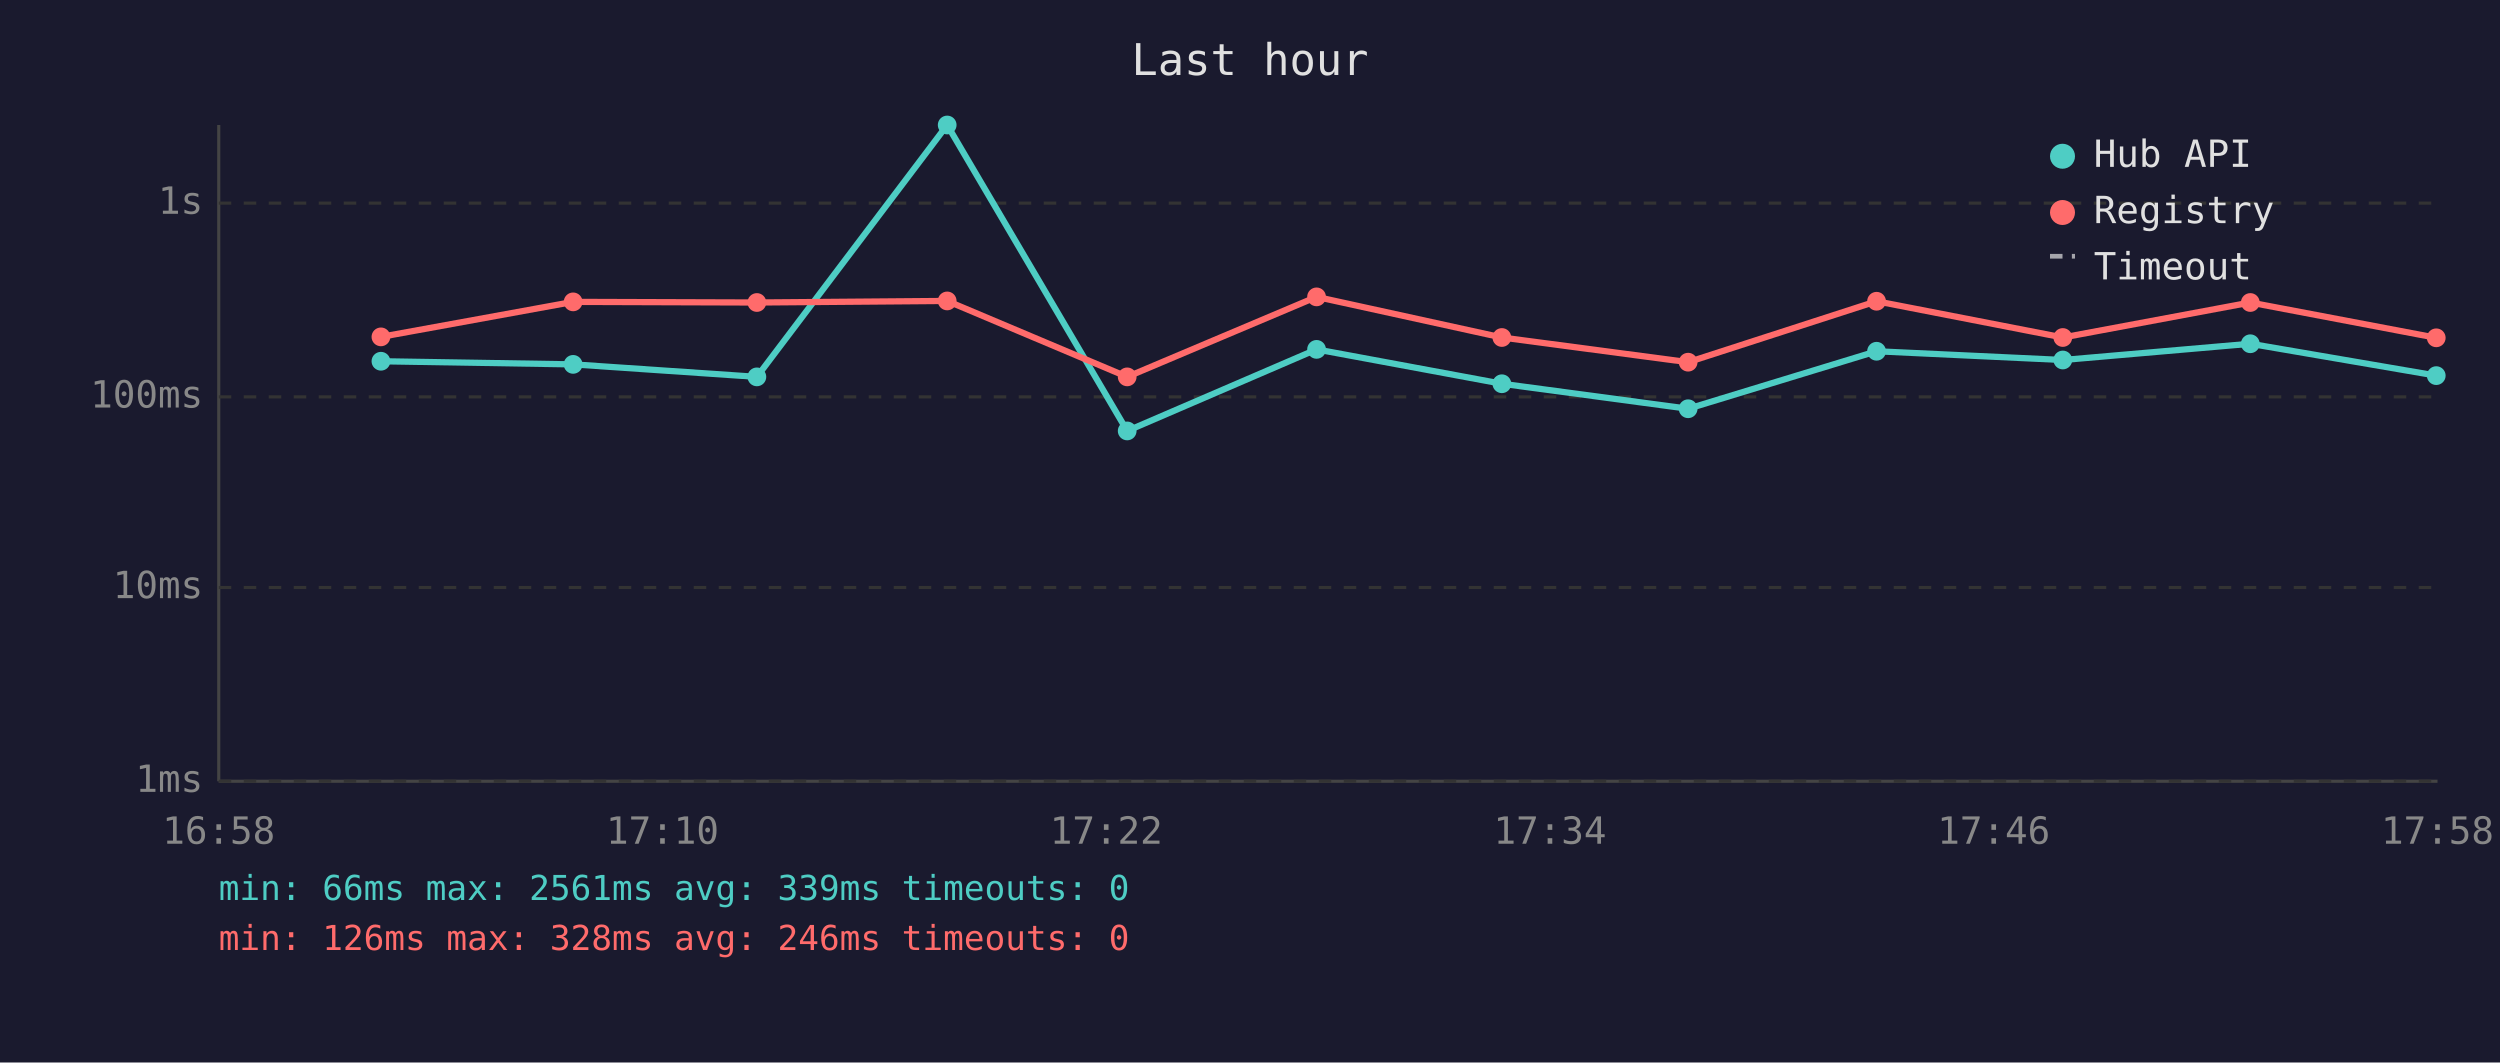
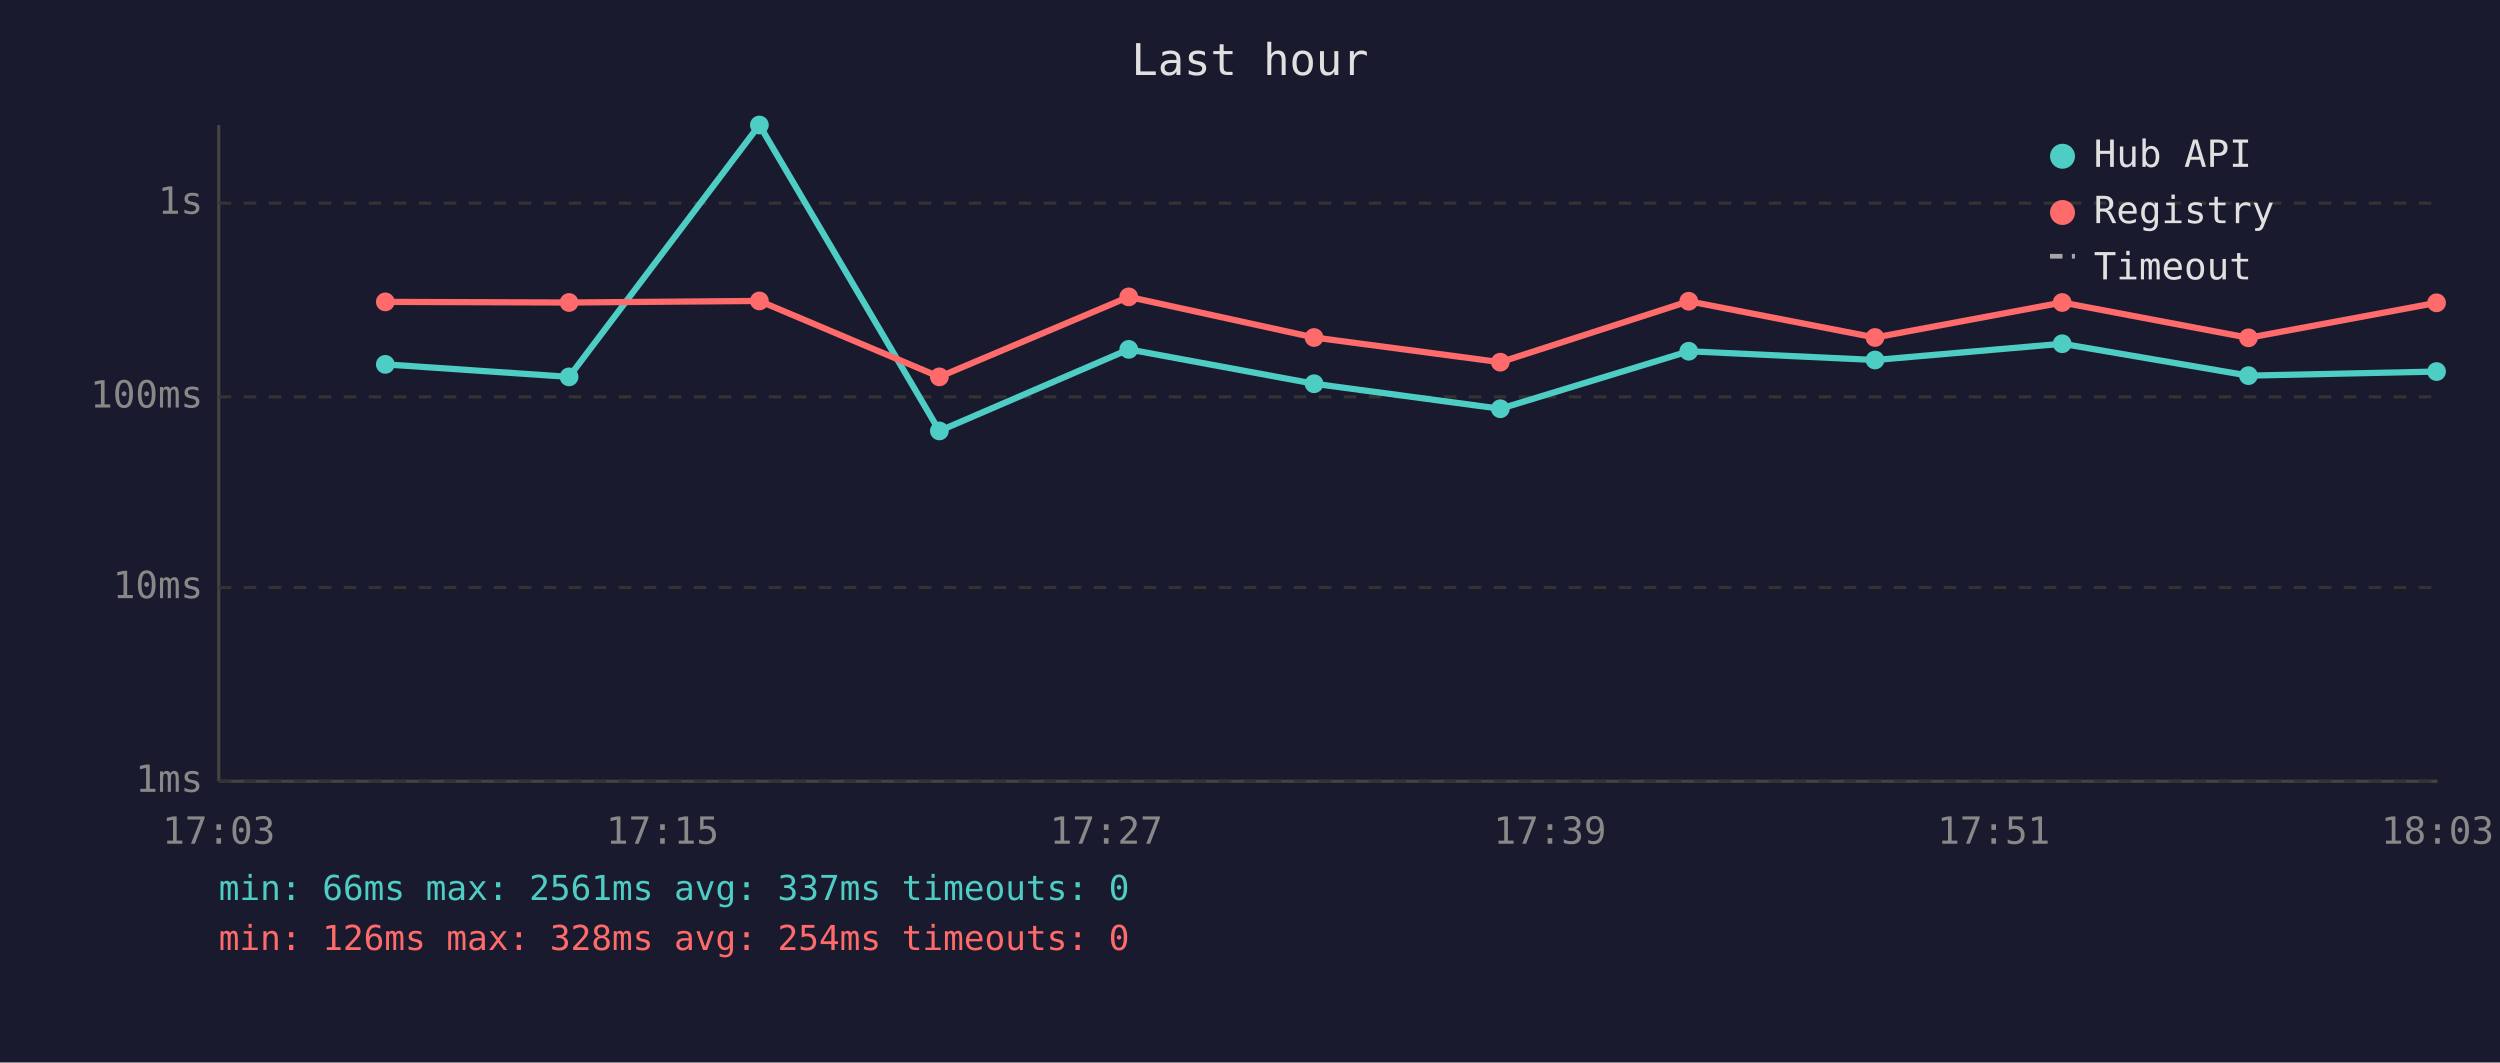
<svg xmlns="http://www.w3.org/2000/svg" viewBox="0 0 800 340" font-family="monospace" font-size="12">
  <rect width="800" height="340" fill="#1a1a2e" />
  <text x="400" y="24" fill="#e0e0e0" font-size="14" text-anchor="middle">Last hour</text>
  <line x1="70" y1="40" x2="70" y2="250" stroke="#444" stroke-width="1" />
  <line x1="70" y1="250" x2="780" y2="250" stroke="#444" stroke-width="1" />
  <line x1="70" y1="250" x2="780" y2="250" stroke="#333" stroke-width="1" stroke-dasharray="4" />
  <text x="65" y="250" fill="#888" text-anchor="end" dominant-baseline="middle">1ms</text>
  <line x1="70" y1="188" x2="780" y2="188" stroke="#333" stroke-width="1" stroke-dasharray="4" />
  <text x="65" y="188" fill="#888" text-anchor="end" dominant-baseline="middle">10ms</text>
  <line x1="70" y1="127" x2="780" y2="127" stroke="#333" stroke-width="1" stroke-dasharray="4" />
  <text x="65" y="127" fill="#888" text-anchor="end" dominant-baseline="middle">100ms</text>
  <line x1="70" y1="65" x2="780" y2="65" stroke="#333" stroke-width="1" stroke-dasharray="4" />
  <text x="65" y="65" fill="#888" text-anchor="end" dominant-baseline="middle">1s</text>
-   <text x="70" y="270" fill="#888" text-anchor="middle">16:58</text>
-   <text x="212" y="270" fill="#888" text-anchor="middle">17:10</text>
-   <text x="354" y="270" fill="#888" text-anchor="middle">17:22</text>
-   <text x="496" y="270" fill="#888" text-anchor="middle">17:34</text>
-   <text x="638" y="270" fill="#888" text-anchor="middle">17:46</text>
-   <text x="780" y="270" fill="#888" text-anchor="middle">17:58</text>
-   <polyline points="121.9,115.6 183.4,116.6 242.2,120.6 303.1,40.0 360.7,137.9 421.3,111.8 480.6,122.8 540.2,130.8 600.5,112.4 660.1,115.2 720.1,110.0 779.6,120.2" fill="none" stroke="#4ecdc4" stroke-width="2" opacity="1" />
-   <circle cx="121.9" cy="115.6" r="3" fill="#4ecdc4" />
-   <circle cx="183.4" cy="116.6" r="3" fill="#4ecdc4" />
-   <circle cx="242.2" cy="120.6" r="3" fill="#4ecdc4" />
-   <circle cx="303.1" cy="40.0" r="3" fill="#4ecdc4" />
-   <circle cx="360.7" cy="137.9" r="3" fill="#4ecdc4" />
-   <circle cx="421.3" cy="111.8" r="3" fill="#4ecdc4" />
-   <circle cx="480.6" cy="122.8" r="3" fill="#4ecdc4" />
-   <circle cx="540.2" cy="130.8" r="3" fill="#4ecdc4" />
-   <circle cx="600.5" cy="112.4" r="3" fill="#4ecdc4" />
-   <circle cx="660.1" cy="115.2" r="3" fill="#4ecdc4" />
-   <circle cx="720.1" cy="110.0" r="3" fill="#4ecdc4" />
-   <circle cx="779.6" cy="120.2" r="3" fill="#4ecdc4" />
-   <polyline points="121.9,107.8 183.4,96.6 242.2,96.8 303.1,96.3 360.7,120.6 421.3,95.0 480.6,108.0 540.2,115.9 600.5,96.4 660.1,108.0 720.1,96.8 779.6,108.1" fill="none" stroke="#ff6b6b" stroke-width="2" opacity="1" />
-   <circle cx="121.9" cy="107.8" r="3" fill="#ff6b6b" />
-   <circle cx="183.4" cy="96.6" r="3" fill="#ff6b6b" />
-   <circle cx="242.2" cy="96.8" r="3" fill="#ff6b6b" />
-   <circle cx="303.1" cy="96.3" r="3" fill="#ff6b6b" />
-   <circle cx="360.7" cy="120.6" r="3" fill="#ff6b6b" />
-   <circle cx="421.3" cy="95.0" r="3" fill="#ff6b6b" />
-   <circle cx="480.6" cy="108.0" r="3" fill="#ff6b6b" />
-   <circle cx="540.2" cy="115.9" r="3" fill="#ff6b6b" />
-   <circle cx="600.5" cy="96.4" r="3" fill="#ff6b6b" />
-   <circle cx="660.1" cy="108.0" r="3" fill="#ff6b6b" />
-   <circle cx="720.1" cy="96.8" r="3" fill="#ff6b6b" />
-   <circle cx="779.6" cy="108.1" r="3" fill="#ff6b6b" />
+   <text x="70" y="270" fill="#888" text-anchor="middle">17:03</text>
+   <text x="212" y="270" fill="#888" text-anchor="middle">17:15</text>
+   <text x="354" y="270" fill="#888" text-anchor="middle">17:27</text>
+   <text x="496" y="270" fill="#888" text-anchor="middle">17:39</text>
+   <text x="638" y="270" fill="#888" text-anchor="middle">17:51</text>
+   <text x="780" y="270" fill="#888" text-anchor="middle">18:03</text>
+   <polyline points="123.3,116.6 182.1,120.6 243.0,40.0 300.6,137.9 361.2,111.8 420.5,122.8 480.1,130.8 540.4,112.4 600.0,115.2 659.9,110.0 719.5,120.2 779.7,118.9" fill="none" stroke="#4ecdc4" stroke-width="2" opacity="1" />
+   <circle cx="123.3" cy="116.6" r="3" fill="#4ecdc4" />
+   <circle cx="182.1" cy="120.6" r="3" fill="#4ecdc4" />
+   <circle cx="243.0" cy="40.0" r="3" fill="#4ecdc4" />
+   <circle cx="300.6" cy="137.9" r="3" fill="#4ecdc4" />
+   <circle cx="361.2" cy="111.8" r="3" fill="#4ecdc4" />
+   <circle cx="420.5" cy="122.8" r="3" fill="#4ecdc4" />
+   <circle cx="480.1" cy="130.8" r="3" fill="#4ecdc4" />
+   <circle cx="540.4" cy="112.4" r="3" fill="#4ecdc4" />
+   <circle cx="600.0" cy="115.2" r="3" fill="#4ecdc4" />
+   <circle cx="659.9" cy="110.0" r="3" fill="#4ecdc4" />
+   <circle cx="719.5" cy="120.2" r="3" fill="#4ecdc4" />
+   <circle cx="779.7" cy="118.9" r="3" fill="#4ecdc4" />
+   <polyline points="123.3,96.6 182.1,96.8 243.0,96.3 300.6,120.6 361.2,95.0 420.5,108.0 480.1,115.9 540.4,96.4 600.0,108.0 659.9,96.8 719.5,108.1 779.7,96.9" fill="none" stroke="#ff6b6b" stroke-width="2" opacity="1" />
+   <circle cx="123.3" cy="96.6" r="3" fill="#ff6b6b" />
+   <circle cx="182.1" cy="96.8" r="3" fill="#ff6b6b" />
+   <circle cx="243.0" cy="96.3" r="3" fill="#ff6b6b" />
+   <circle cx="300.6" cy="120.6" r="3" fill="#ff6b6b" />
+   <circle cx="361.2" cy="95.0" r="3" fill="#ff6b6b" />
+   <circle cx="420.5" cy="108.0" r="3" fill="#ff6b6b" />
+   <circle cx="480.1" cy="115.9" r="3" fill="#ff6b6b" />
+   <circle cx="540.4" cy="96.4" r="3" fill="#ff6b6b" />
+   <circle cx="600.0" cy="108.0" r="3" fill="#ff6b6b" />
+   <circle cx="659.9" cy="96.8" r="3" fill="#ff6b6b" />
+   <circle cx="719.5" cy="108.1" r="3" fill="#ff6b6b" />
+   <circle cx="779.7" cy="96.9" r="3" fill="#ff6b6b" />
  <circle cx="660" cy="50" r="4" fill="#4ecdc4" />
  <text x="670" y="50" fill="#e0e0e0" dominant-baseline="middle">Hub API</text>
  <circle cx="660" cy="68" r="4" fill="#ff6b6b" />
  <text x="670" y="68" fill="#e0e0e0" dominant-baseline="middle">Registry</text>
  <line x1="656" y1="82" x2="664" y2="82" stroke="#e0e0e0" stroke-width="1.5" stroke-dasharray="4,3" opacity="0.7" />
  <text x="670" y="86" fill="#e0e0e0" dominant-baseline="middle">Timeout</text>
-   <text x="70" y="288" fill="#4ecdc4" font-size="11">min: 66ms  max: 2561ms  avg: 339ms  timeouts: 0</text>
-   <text x="70" y="304" fill="#ff6b6b" font-size="11">min: 126ms  max: 328ms  avg: 246ms  timeouts: 0</text>
+   <text x="70" y="288" fill="#4ecdc4" font-size="11">min: 66ms  max: 2561ms  avg: 337ms  timeouts: 0</text>
+   <text x="70" y="304" fill="#ff6b6b" font-size="11">min: 126ms  max: 328ms  avg: 254ms  timeouts: 0</text>
</svg>
